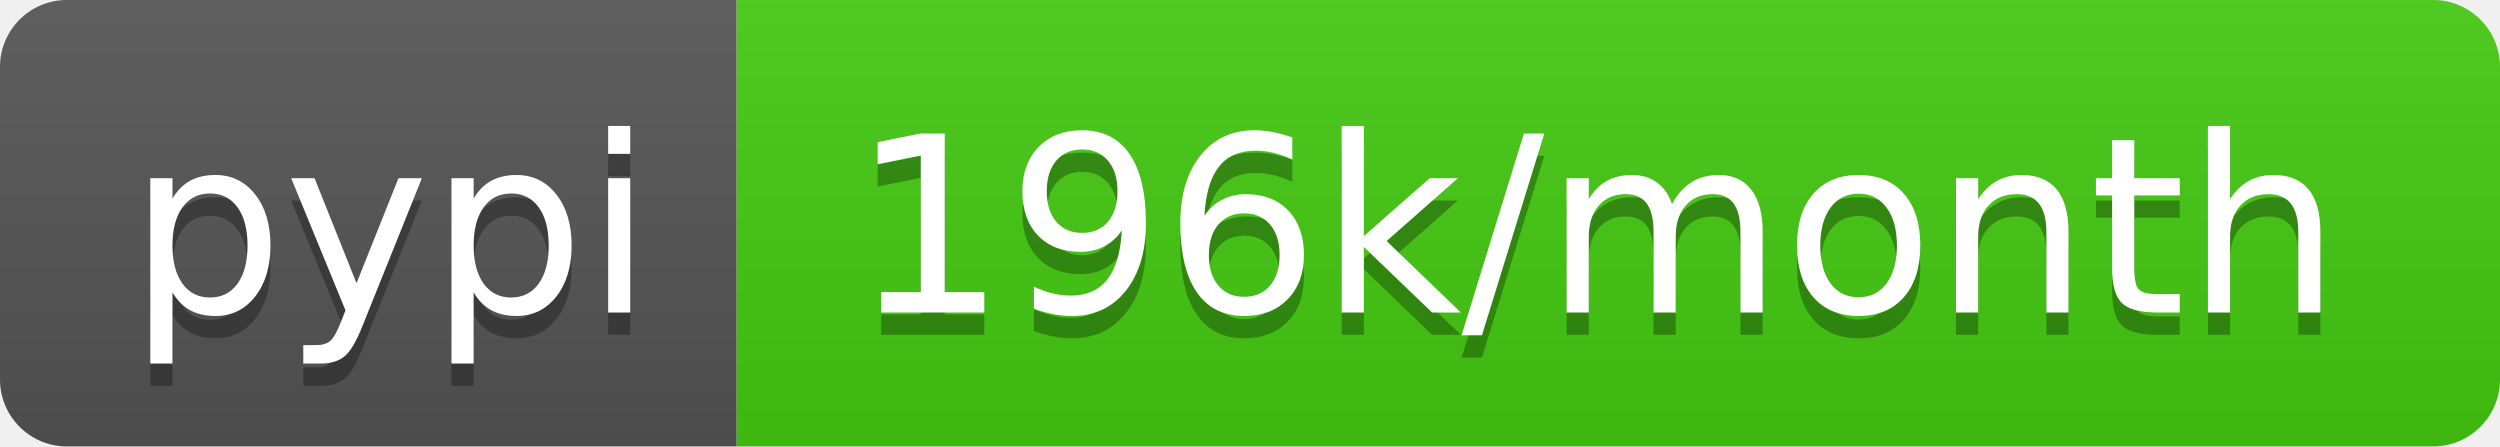
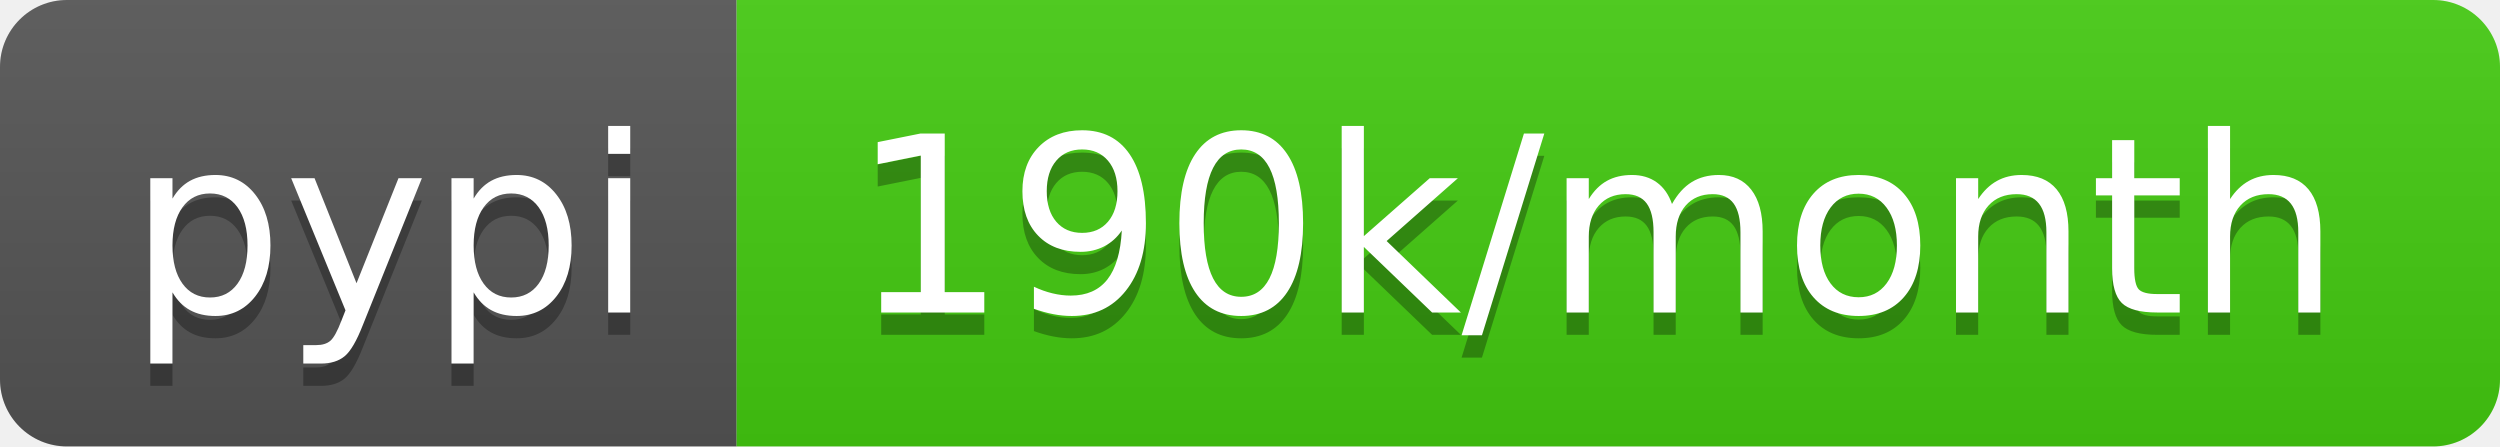
- <svg xmlns="http://www.w3.org/2000/svg" width="112" height="20" role="img" aria-label="pypi: 196k/month">
+ <svg xmlns="http://www.w3.org/2000/svg" width="112" height="20" role="img" aria-label="pypi: 190k/month">
  <linearGradient id="s" x2="0" y2="100%">
    <stop offset="0" stop-color="#bbb" stop-opacity=".1" />
    <stop offset="1" stop-opacity=".1" />
  </linearGradient>
  <clipPath id="r">
    <rect width="112" height="20" rx="3" fill="#fff" />
  </clipPath>
  <g clip-path="url(#r)">
    <rect width="33" height="20" fill="#555" />
    <rect x="33" width="79" height="20" fill="#4c1" />
    <rect width="112" height="20" fill="url(#s)" />
  </g>
  <g fill="#fff" text-anchor="middle" font-family="Verdana,Geneva,DejaVu Sans,sans-serif" text-rendering="geometricPrecision" font-size="110">
    <text aria-hidden="true" x="175" y="150" fill="#010101" fill-opacity=".3" transform="scale(.1)" textLength="230">pypi</text>
    <text x="175" y="140" transform="scale(.1)" fill="#fff" textLength="230">pypi</text>
-     <text aria-hidden="true" x="715" y="150" fill="#010101" fill-opacity=".3" transform="scale(.1)" textLength="690">196k/month</text>
-     <text x="715" y="140" transform="scale(.1)" fill="#fff" textLength="690">196k/month</text>
+     <text aria-hidden="true" x="715" y="150" fill="#010101" fill-opacity=".3" transform="scale(.1)" textLength="690">190k/month</text>
+     <text x="715" y="140" transform="scale(.1)" fill="#fff" textLength="690">190k/month</text>
  </g>
</svg>
